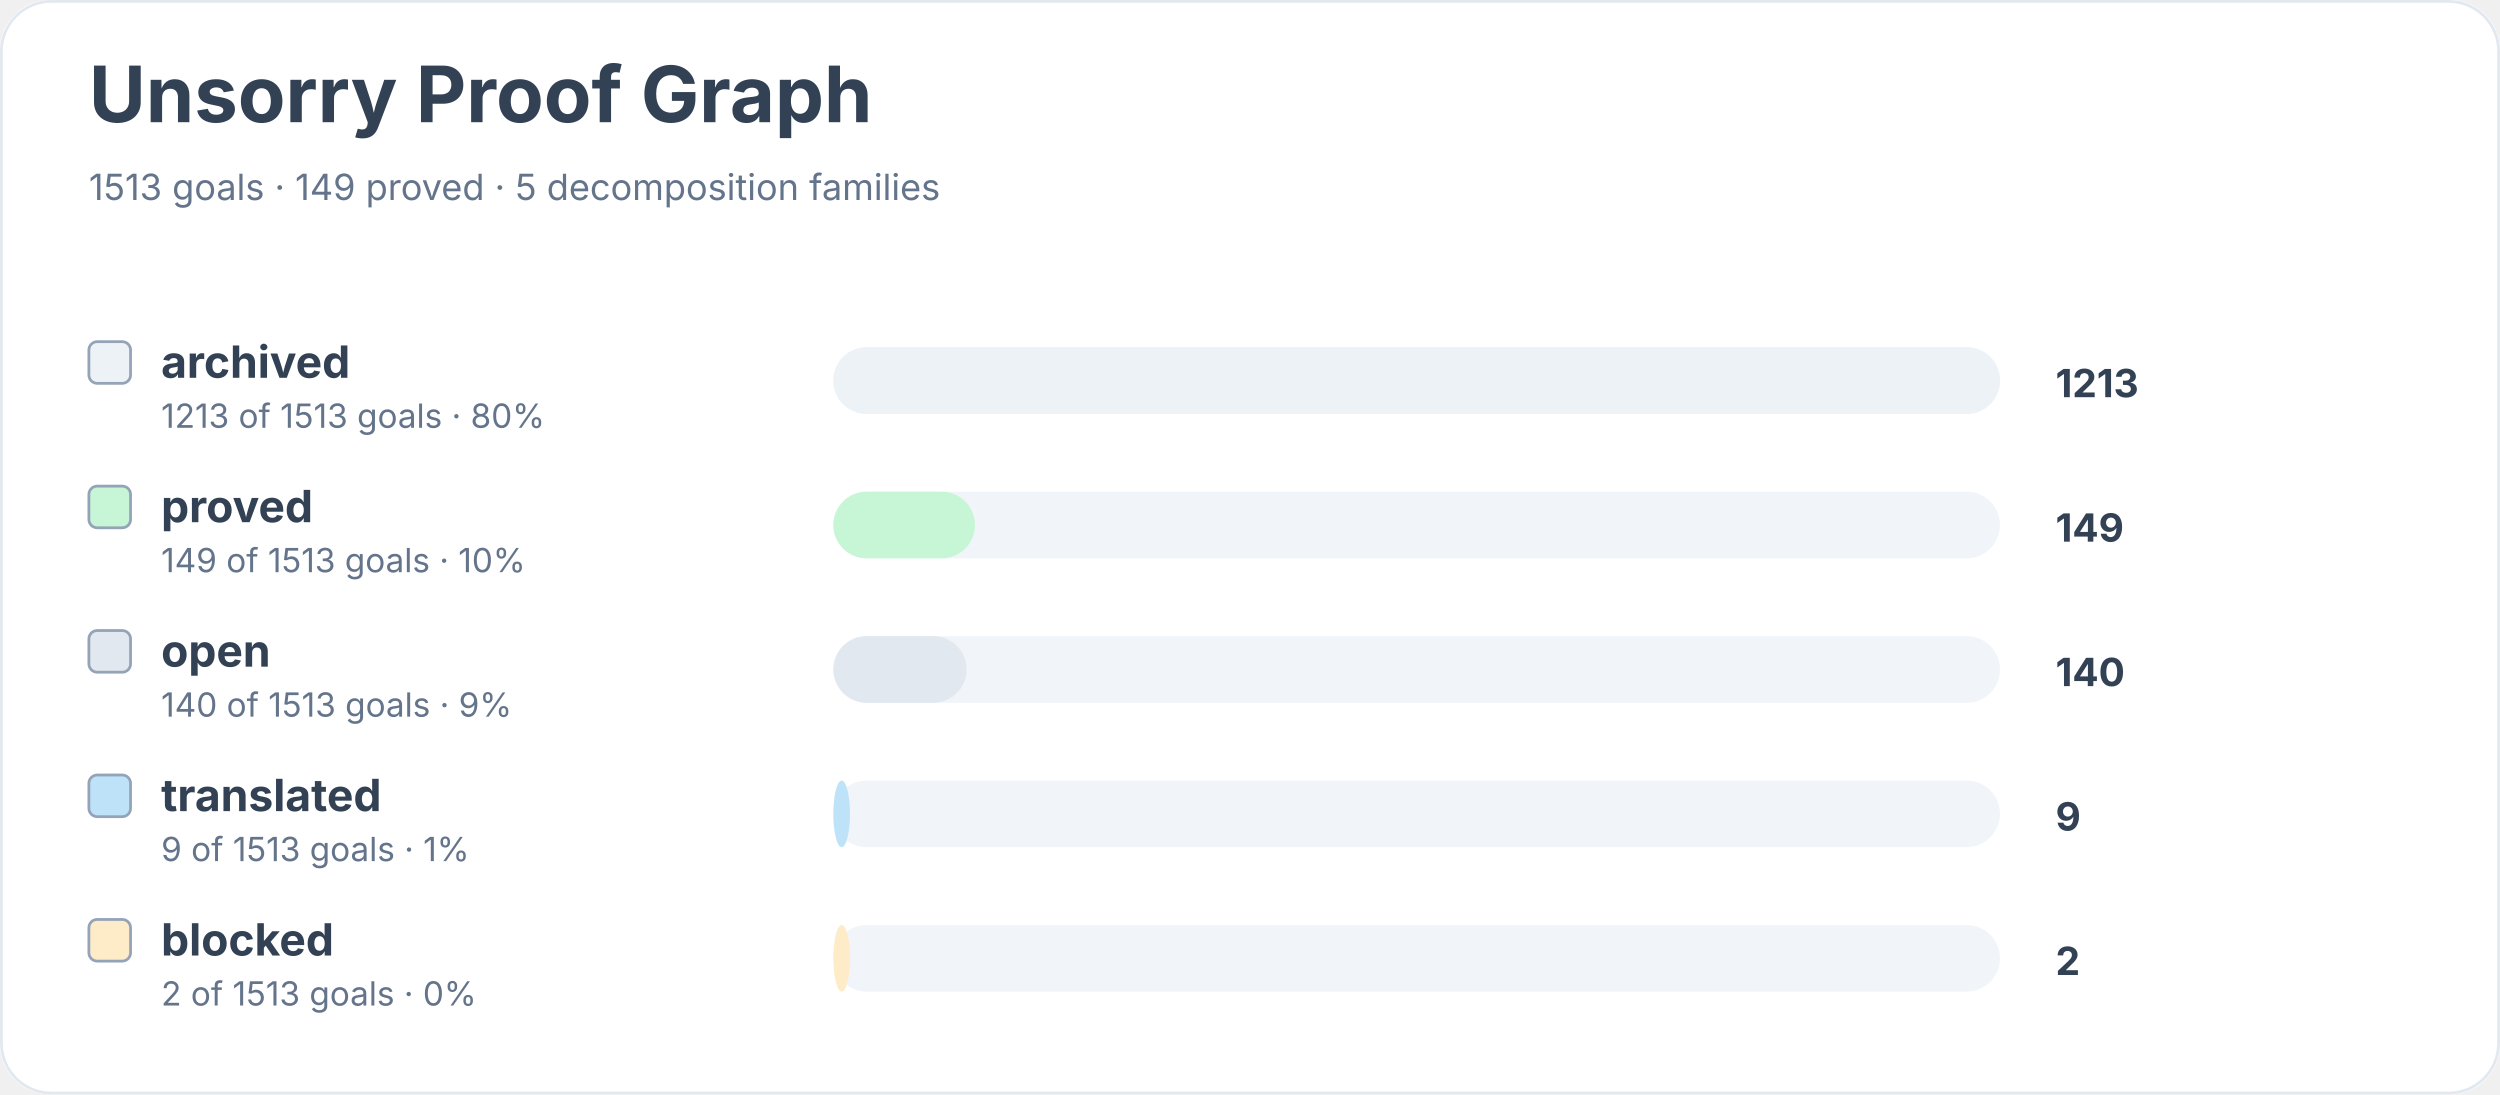
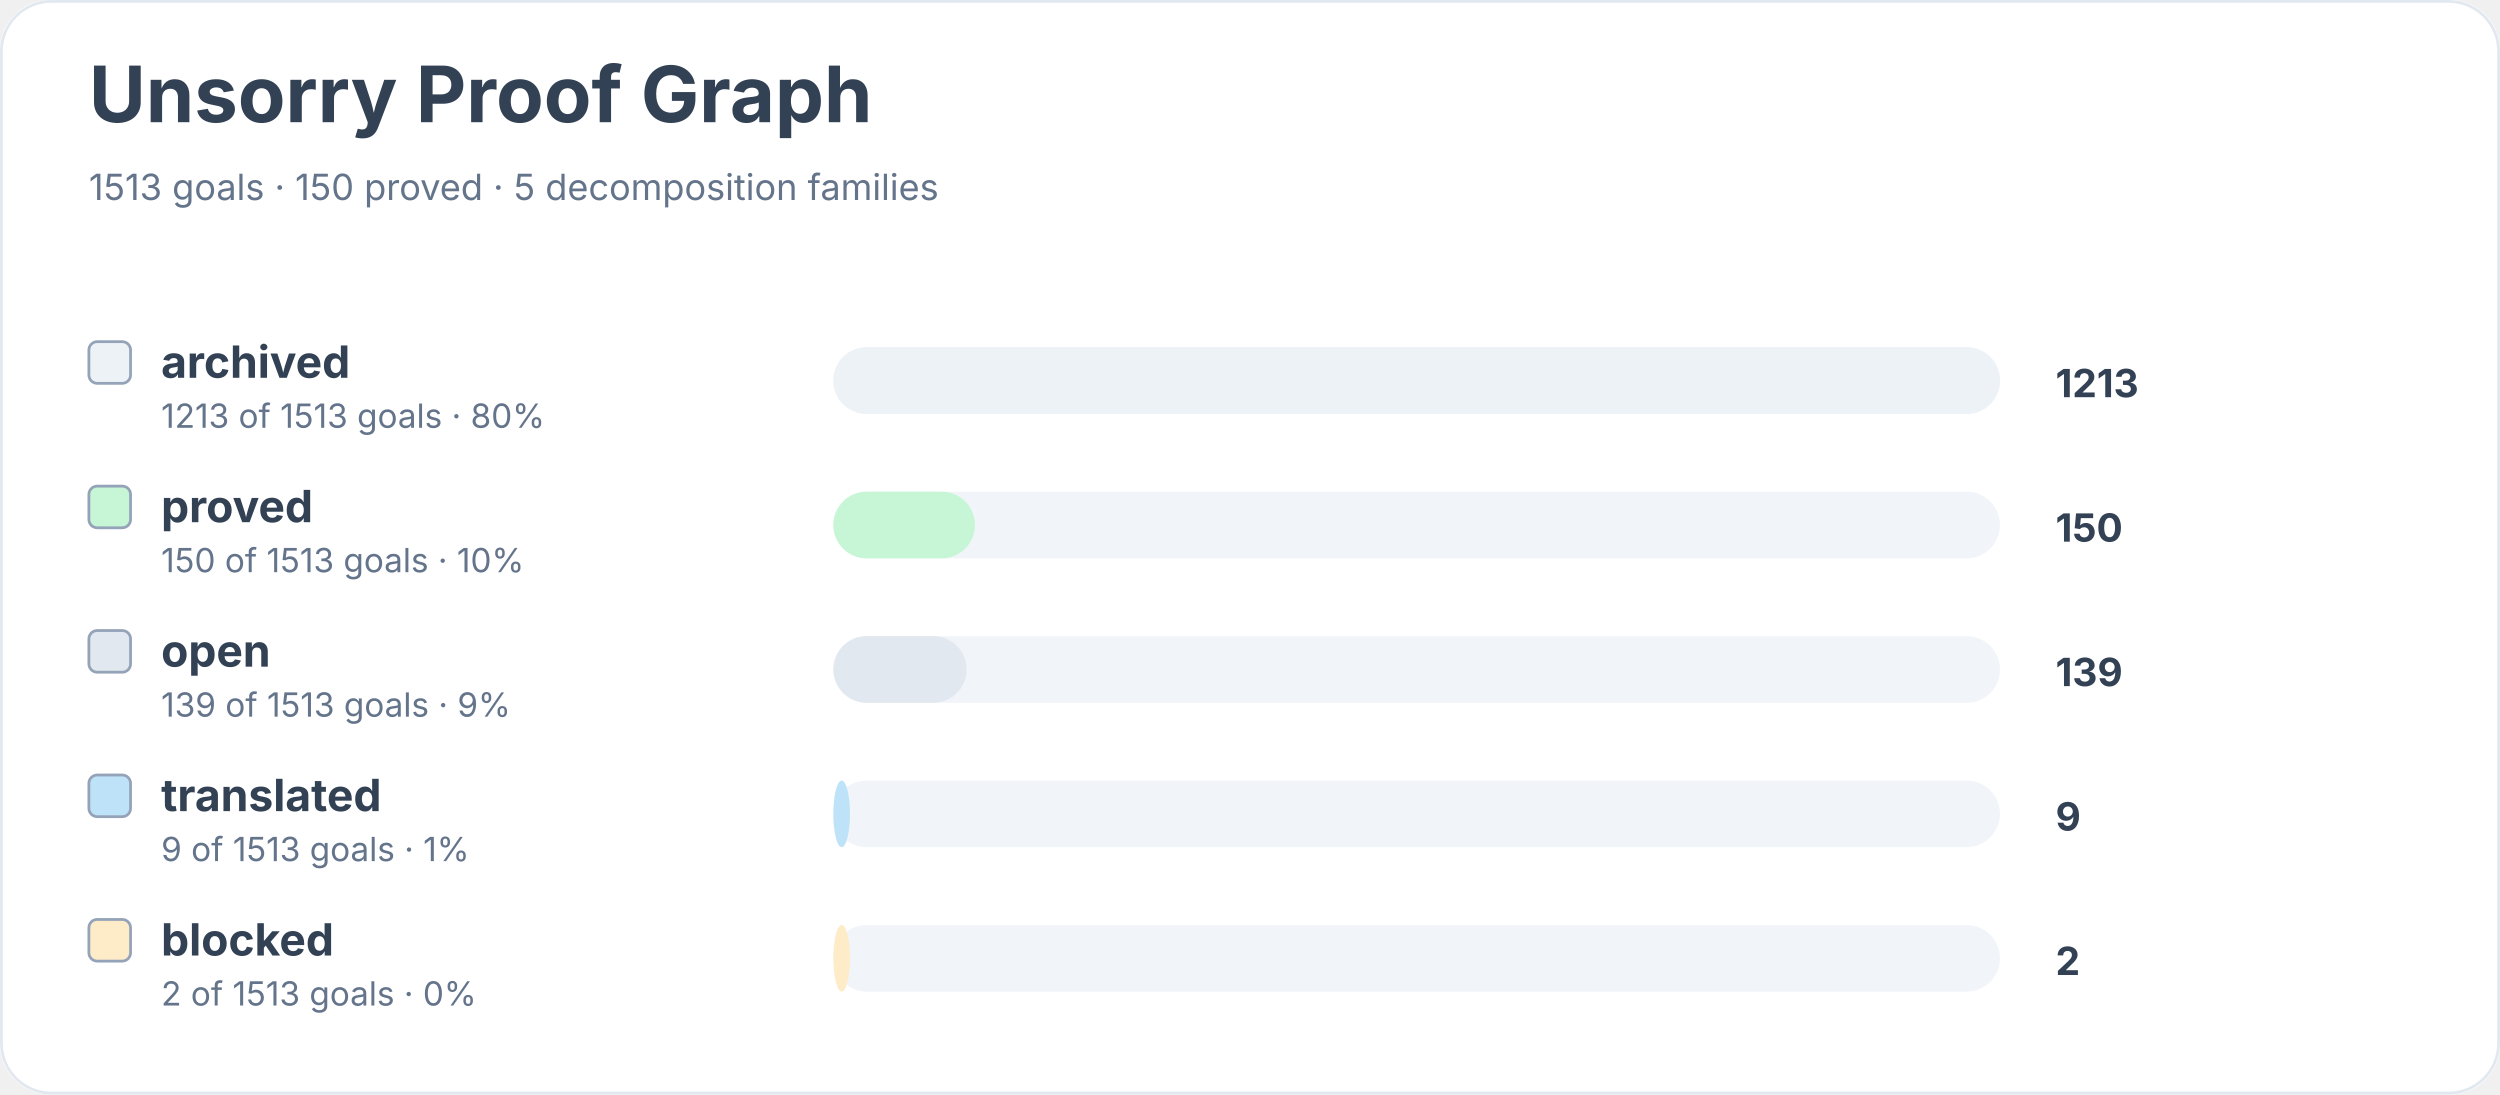
<svg xmlns="http://www.w3.org/2000/svg" width="900" height="394" viewBox="0 0 900 394" role="img" aria-labelledby="title desc">
  <rect width="900" height="100%" rx="18" fill="#ffffff" />
  <rect x="0.5" y="0.5" width="899" height="393" rx="18" fill="none" stroke="#e2e8f0" />
  <text x="32" y="44" font-family="Inter, system-ui, sans-serif" font-size="28" font-weight="700" fill="#334155">Unsorry Proof Graph</text>
-   <text x="32" y="72" font-family="Inter, system-ui, sans-serif" font-size="13" fill="#64748b">1513 goals · 149 proved · 5 decomposition families</text>
+   <text x="32" y="72" font-family="Inter, system-ui, sans-serif" font-size="13" fill="#64748b">1513 goals · 150 proved · 5 decomposition families</text>
  <rect x="32" y="123" width="15" height="15" rx="3" fill="#edf2f7" stroke="#94a3b8" />
  <text x="58" y="136" font-family="Inter, system-ui, sans-serif" font-size="16" font-weight="650" fill="#334155">archived</text>
  <text x="58" y="154" font-family="Inter, system-ui, sans-serif" font-size="12" fill="#64748b">1213 of 1513 goals · 80%</text>
  <rect x="300" y="125" width="420" height="24" rx="12" fill="#f1f5f9" />
  <rect x="300" y="125" width="420" height="24" rx="12" fill="#edf2f7" />
  <text x="740" y="143" font-family="Inter, system-ui, sans-serif" font-size="14" font-weight="700" fill="#334155">1213</text>
  <rect x="32" y="175" width="15" height="15" rx="3" fill="#c6f6d5" stroke="#94a3b8" />
  <text x="58" y="188" font-family="Inter, system-ui, sans-serif" font-size="16" font-weight="650" fill="#334155">proved</text>
-   <text x="58" y="206" font-family="Inter, system-ui, sans-serif" font-size="12" fill="#64748b">149 of 1513 goals · 10%</text>
+   <text x="58" y="206" font-family="Inter, system-ui, sans-serif" font-size="12" fill="#64748b">150 of 1513 goals · 10%</text>
  <rect x="300" y="177" width="420" height="24" rx="12" fill="#f1f5f9" />
  <rect x="300" y="177" width="51" height="24" rx="12" fill="#c6f6d5" />
-   <text x="740" y="195" font-family="Inter, system-ui, sans-serif" font-size="14" font-weight="700" fill="#334155">149</text>
+   <text x="740" y="195" font-family="Inter, system-ui, sans-serif" font-size="14" font-weight="700" fill="#334155">150</text>
  <rect x="32" y="227" width="15" height="15" rx="3" fill="#e2e8f0" stroke="#94a3b8" />
  <text x="58" y="240" font-family="Inter, system-ui, sans-serif" font-size="16" font-weight="650" fill="#334155">open</text>
-   <text x="58" y="258" font-family="Inter, system-ui, sans-serif" font-size="12" fill="#64748b">140 of 1513 goals · 9%</text>
+   <text x="58" y="258" font-family="Inter, system-ui, sans-serif" font-size="12" fill="#64748b">139 of 1513 goals · 9%</text>
  <rect x="300" y="229" width="420" height="24" rx="12" fill="#f1f5f9" />
  <rect x="300" y="229" width="48" height="24" rx="12" fill="#e2e8f0" />
-   <text x="740" y="247" font-family="Inter, system-ui, sans-serif" font-size="14" font-weight="700" fill="#334155">140</text>
+   <text x="740" y="247" font-family="Inter, system-ui, sans-serif" font-size="14" font-weight="700" fill="#334155">139</text>
  <rect x="32" y="279" width="15" height="15" rx="3" fill="#bee3f8" stroke="#94a3b8" />
  <text x="58" y="292" font-family="Inter, system-ui, sans-serif" font-size="16" font-weight="650" fill="#334155">translated</text>
  <text x="58" y="310" font-family="Inter, system-ui, sans-serif" font-size="12" fill="#64748b">9 of 1513 goals · 1%</text>
  <rect x="300" y="281" width="420" height="24" rx="12" fill="#f1f5f9" />
  <rect x="300" y="281" width="6" height="24" rx="12" fill="#bee3f8" />
  <text x="740" y="299" font-family="Inter, system-ui, sans-serif" font-size="14" font-weight="700" fill="#334155">9</text>
  <rect x="32" y="331" width="15" height="15" rx="3" fill="#feebc8" stroke="#94a3b8" />
  <text x="58" y="344" font-family="Inter, system-ui, sans-serif" font-size="16" font-weight="650" fill="#334155">blocked</text>
  <text x="58" y="362" font-family="Inter, system-ui, sans-serif" font-size="12" fill="#64748b">2 of 1513 goals · 0%</text>
  <rect x="300" y="333" width="420" height="24" rx="12" fill="#f1f5f9" />
  <rect x="300" y="333" width="6" height="24" rx="12" fill="#feebc8" />
  <text x="740" y="351" font-family="Inter, system-ui, sans-serif" font-size="14" font-weight="700" fill="#334155">2</text>
</svg>
